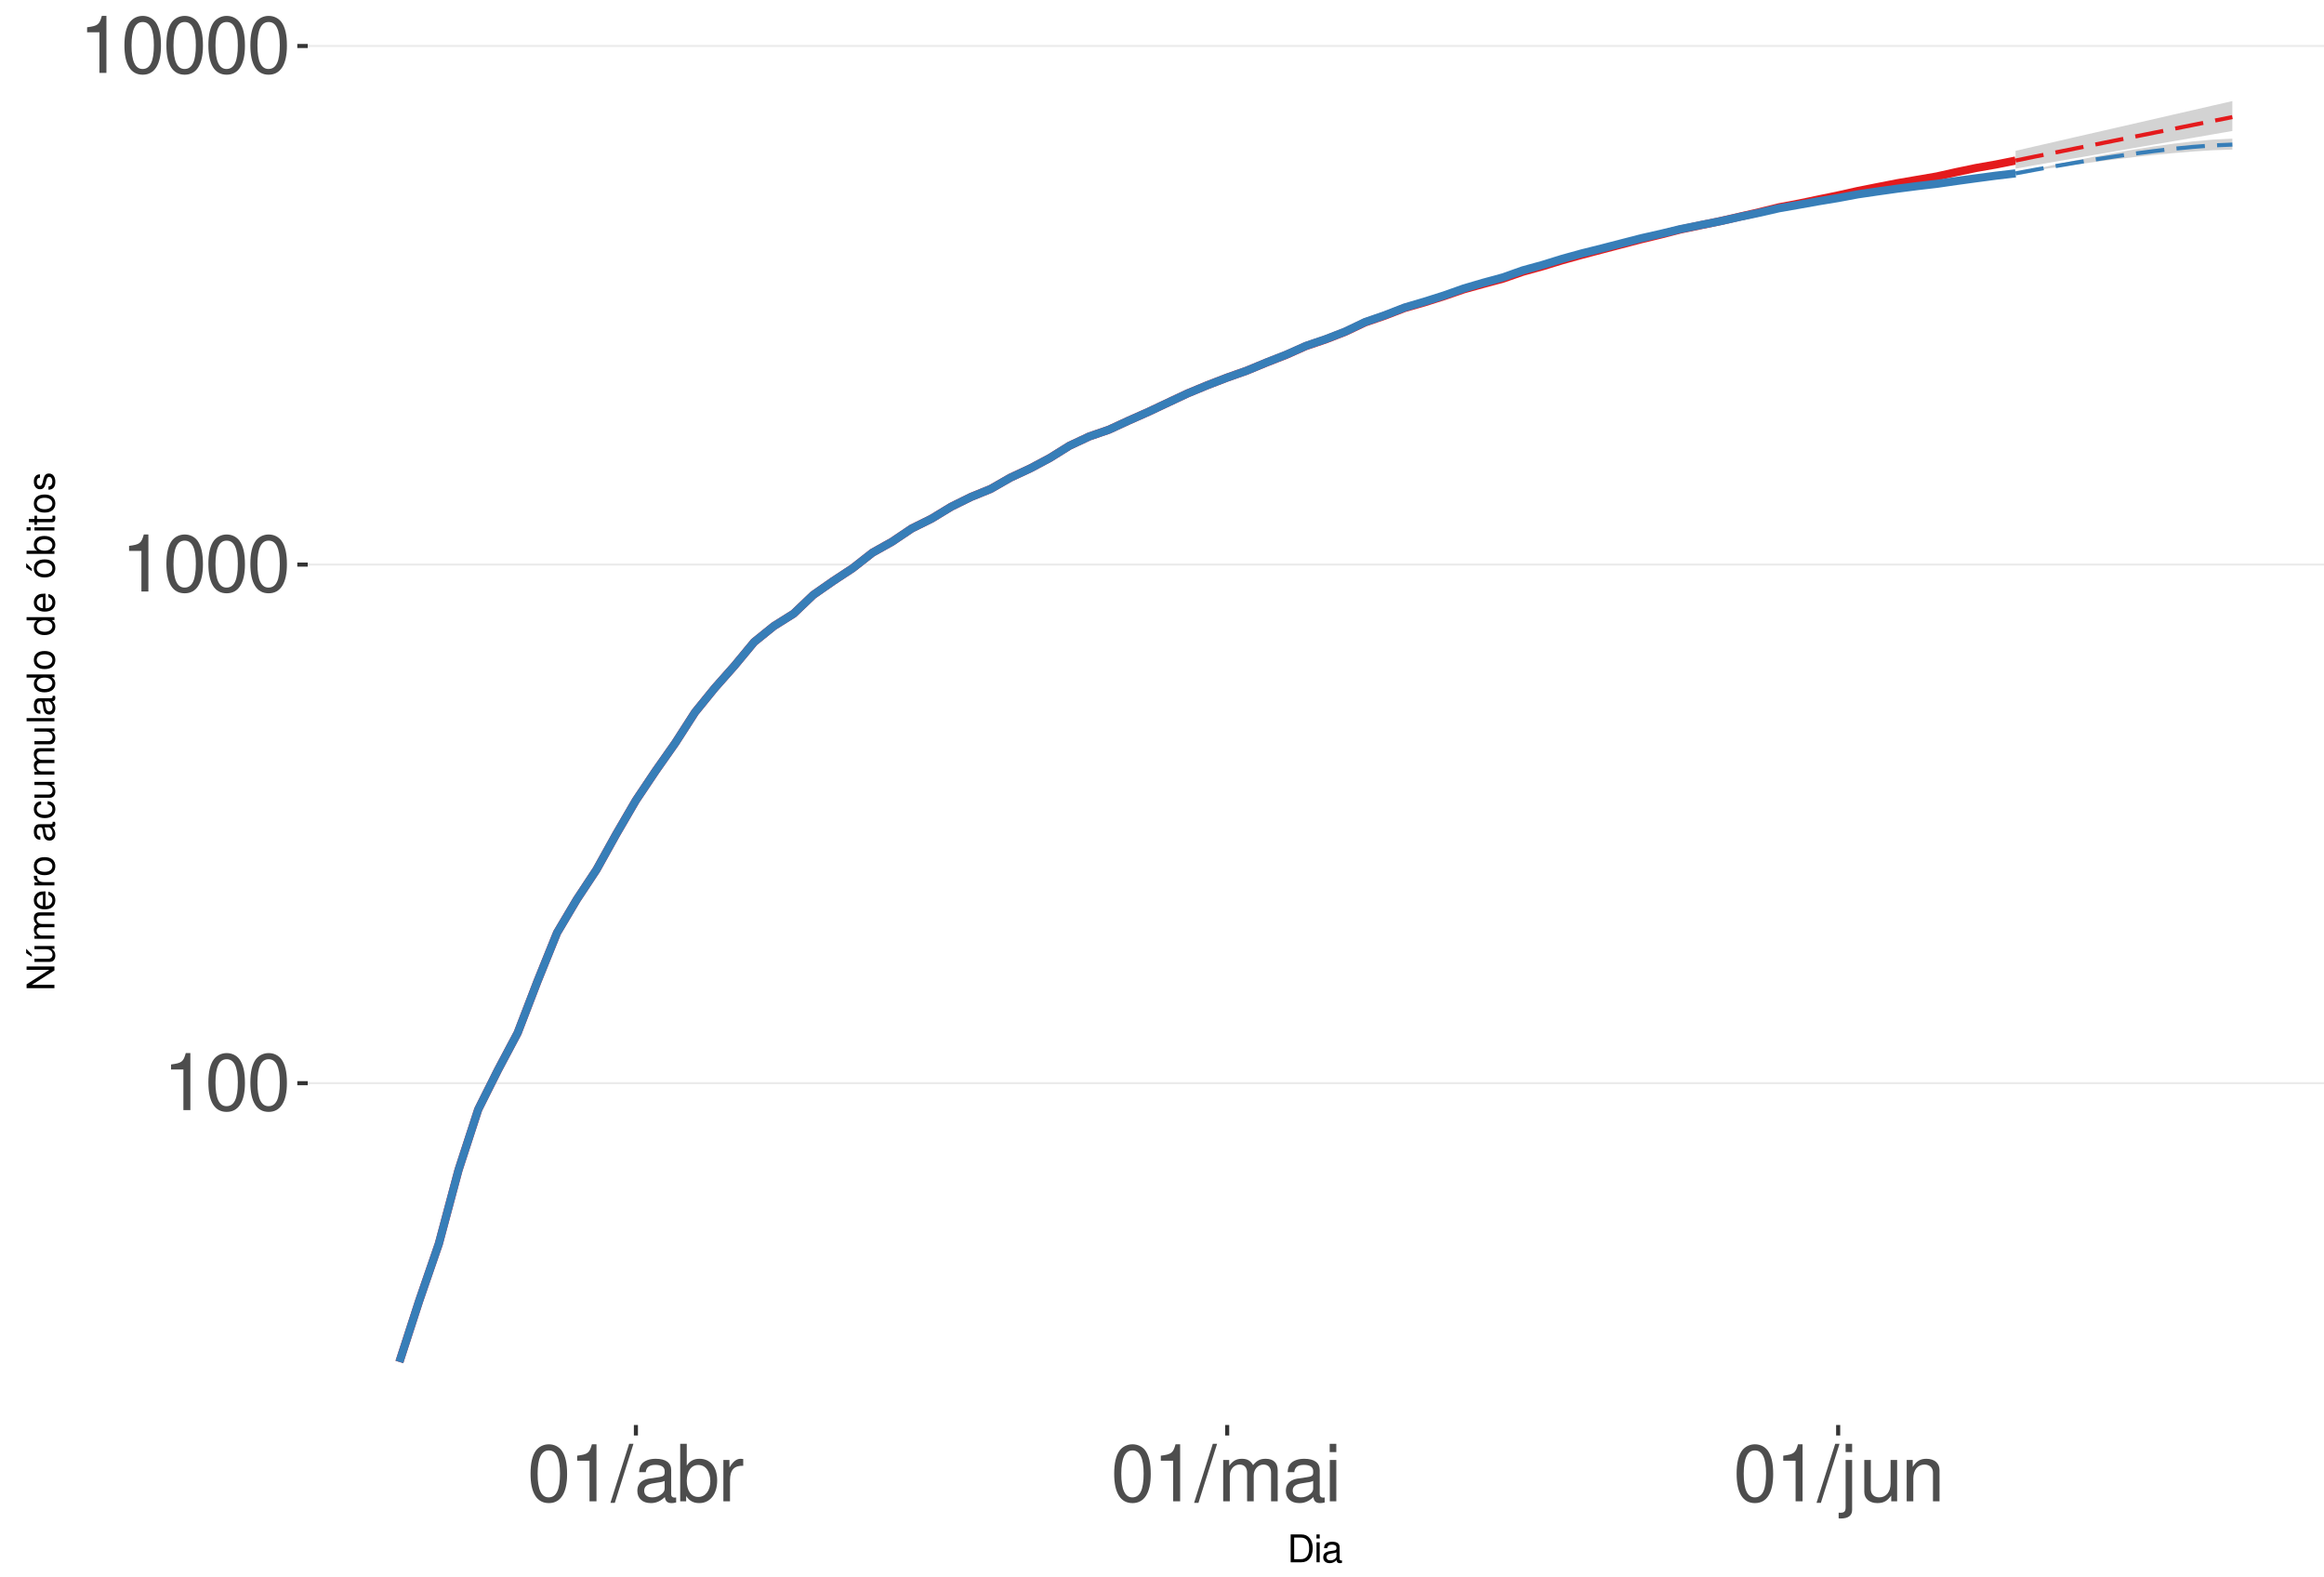
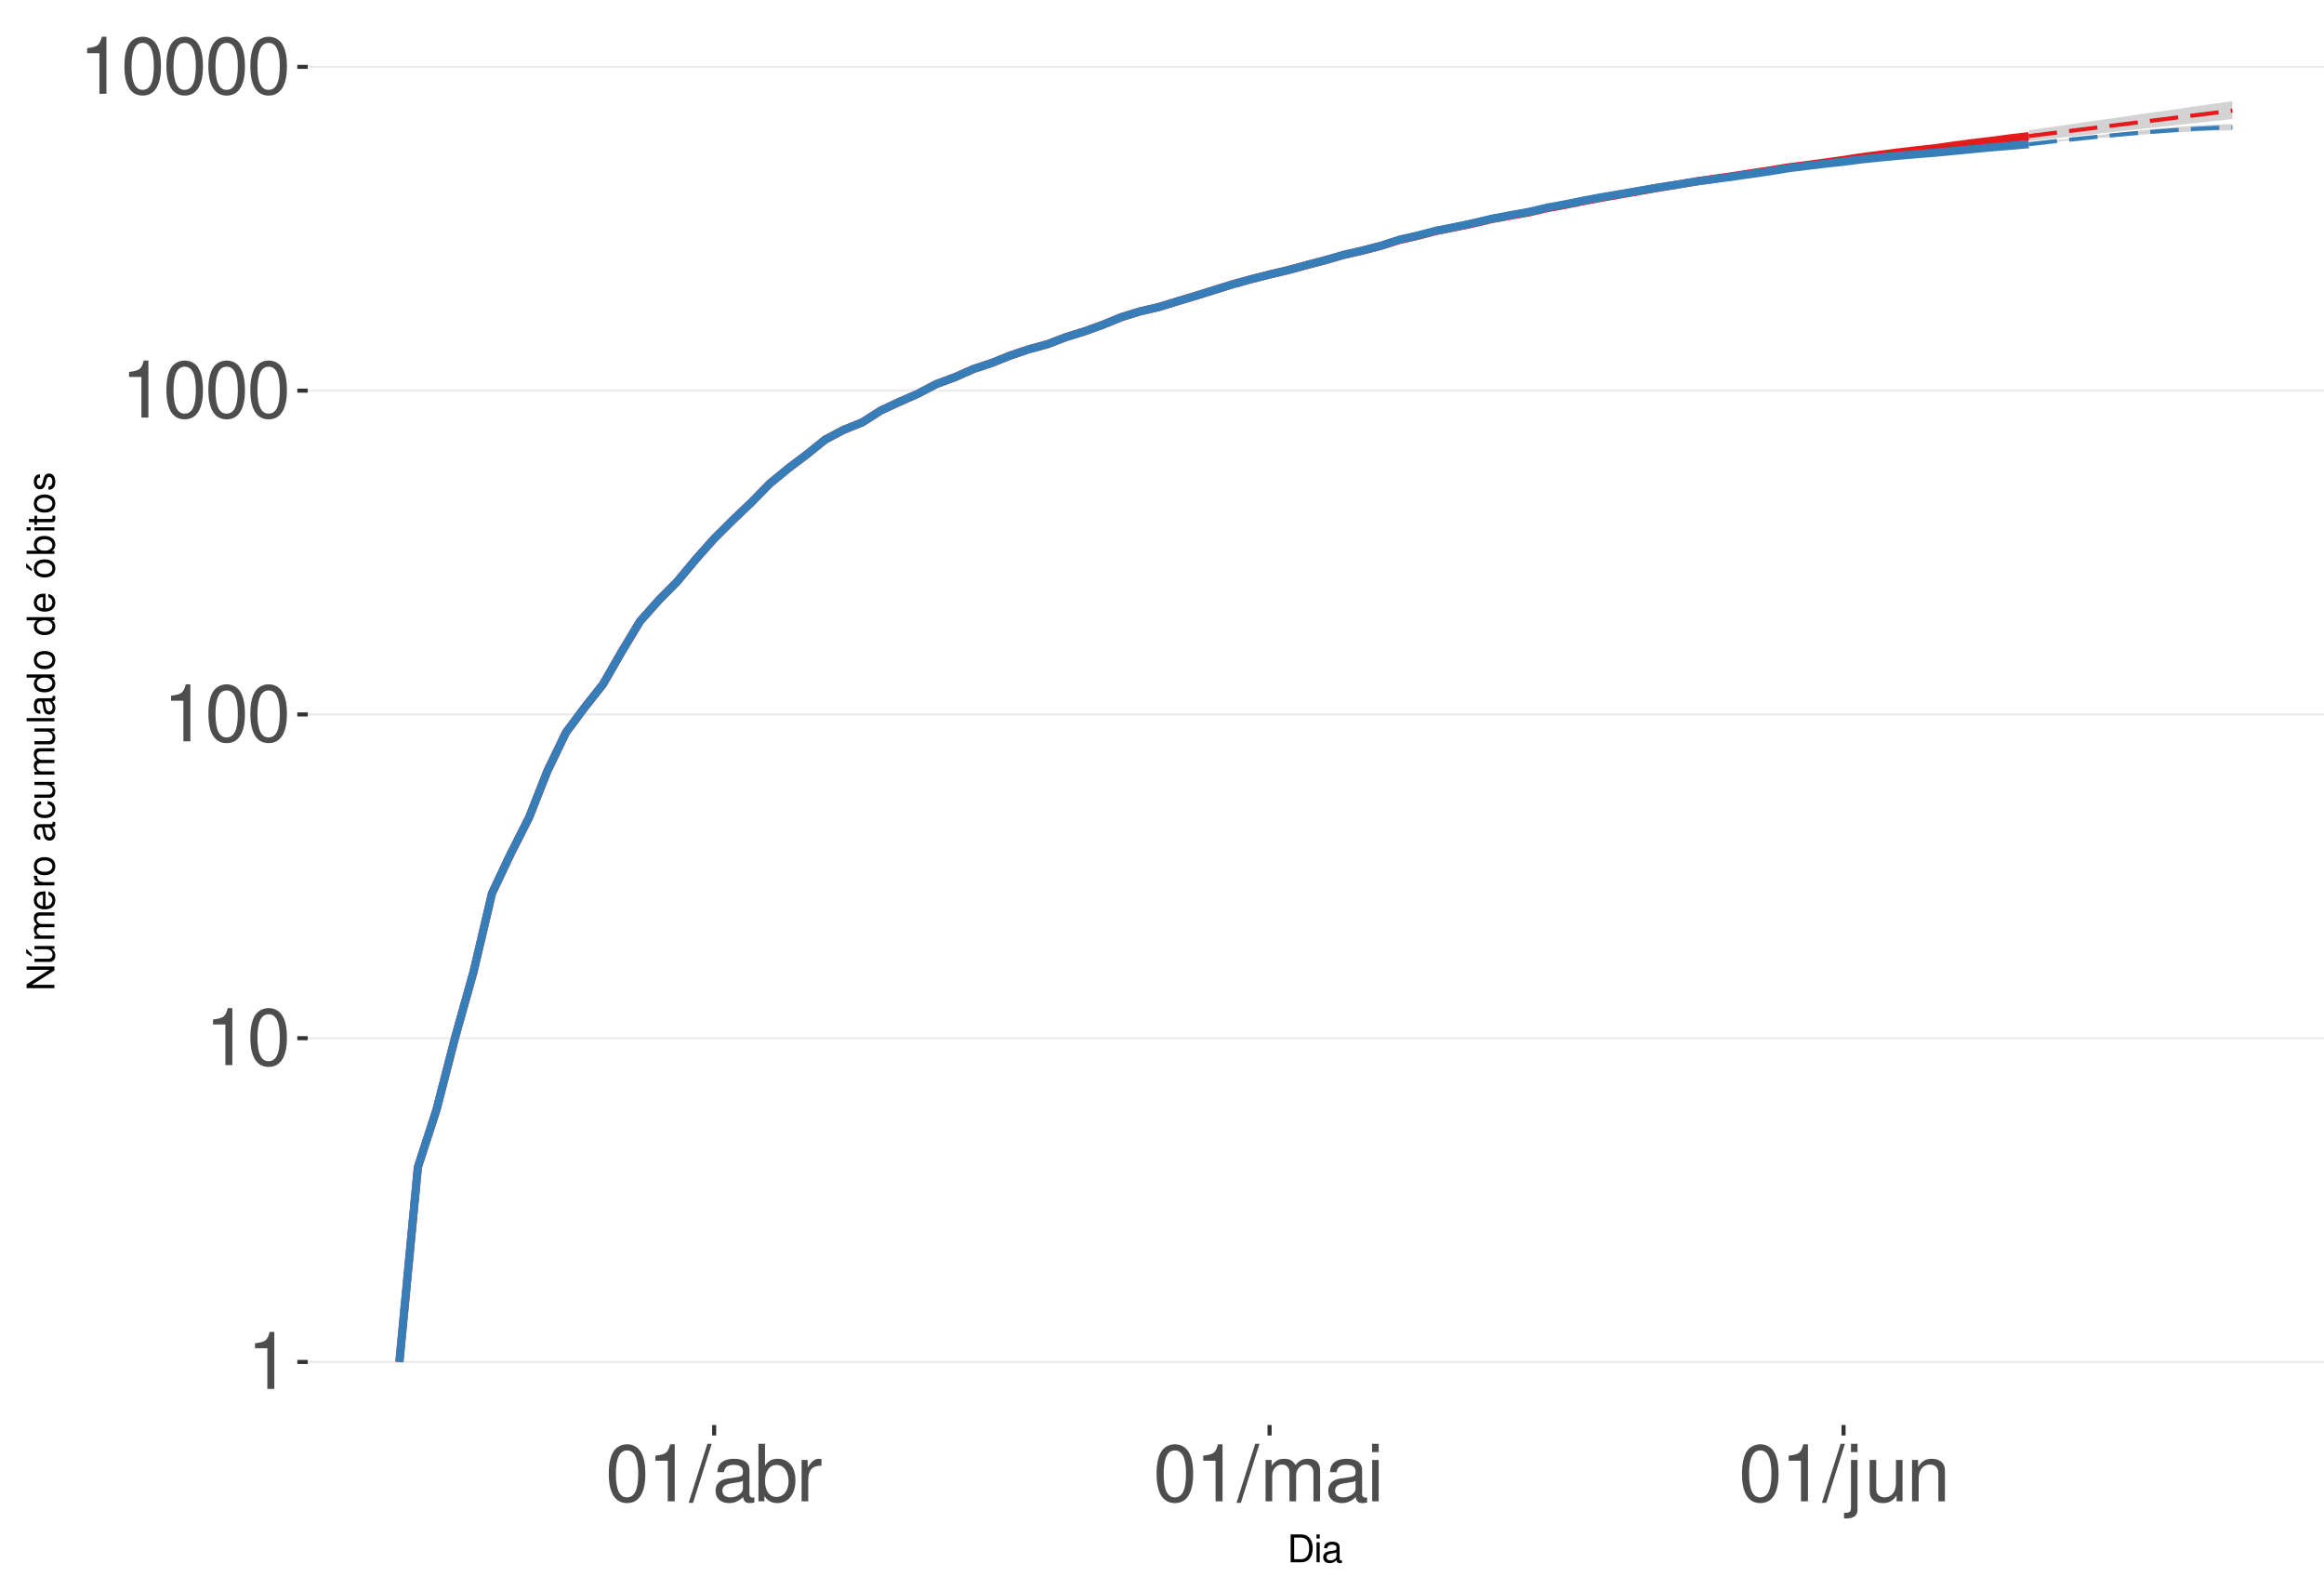
<svg xmlns="http://www.w3.org/2000/svg" xmlns:xlink="http://www.w3.org/1999/xlink" width="609pt" height="413pt" viewBox="0 0 609 413" version="1.1">
  <defs>
    <g>
      <symbol overflow="visible" id="glyph0-0">
        <path style="stroke:none;" d="" />
      </symbol>
      <symbol overflow="visible" id="glyph0-1">
        <path style="stroke:none;" d="M 5.344 -10.641 L 5.344 0 L 7.172 0 L 7.172 -14.938 L 5.969 -14.938 C 5.328 -12.641 4.922 -12.328 2.109 -11.953 L 2.109 -10.641 Z M 5.344 -10.641 " />
      </symbol>
      <symbol overflow="visible" id="glyph0-2">
        <path style="stroke:none;" d="M 5.688 -14.938 C 4.312 -14.938 3.078 -14.312 2.312 -13.297 C 1.359 -11.984 0.891 -10 0.891 -7.234 C 0.891 -2.188 2.547 0.469 5.688 0.469 C 8.781 0.469 10.469 -2.188 10.469 -7.109 C 10.469 -10 10.016 -11.938 9.047 -13.297 C 8.281 -14.328 7.062 -14.938 5.688 -14.938 Z M 5.688 -13.328 C 7.641 -13.328 8.609 -11.312 8.609 -7.266 C 8.609 -3.016 7.656 -1.031 5.641 -1.031 C 3.719 -1.031 2.75 -3.094 2.75 -7.203 C 2.75 -11.312 3.719 -13.328 5.688 -13.328 Z M 5.688 -13.328 " />
      </symbol>
      <symbol overflow="visible" id="glyph0-3">
        <path style="stroke:none;" d="M 4.734 -15.062 L -0.172 0.406 L 0.969 0.406 L 5.859 -15.062 Z M 4.734 -15.062 " />
      </symbol>
      <symbol overflow="visible" id="glyph0-4">
        <path style="stroke:none;" d="M 11.047 -1.016 C 10.859 -0.969 10.781 -0.969 10.672 -0.969 C 10.078 -0.969 9.75 -1.281 9.75 -1.812 L 9.75 -8.188 C 9.75 -10.094 8.344 -11.141 5.688 -11.141 C 4.094 -11.141 2.828 -10.672 2.094 -9.875 C 1.594 -9.312 1.391 -8.703 1.344 -7.625 L 3.078 -7.625 C 3.219 -8.938 4 -9.547 5.625 -9.547 C 7.188 -9.547 8.031 -8.969 8.031 -7.938 L 8.031 -7.484 C 8.016 -6.734 7.641 -6.469 6.234 -6.281 C 3.797 -5.969 3.422 -5.891 2.766 -5.625 C 1.516 -5.078 0.875 -4.125 0.875 -2.734 C 0.875 -0.766 2.234 0.469 4.422 0.469 C 5.781 0.469 6.875 0 8.094 -1.109 C 8.219 0 8.766 0.469 9.875 0.469 C 10.25 0.469 10.469 0.438 11.047 0.297 Z M 8.031 -3.406 C 8.031 -2.828 7.875 -2.484 7.359 -2 C 6.656 -1.359 5.797 -1.031 4.797 -1.031 C 3.453 -1.031 2.672 -1.672 2.672 -2.766 C 2.672 -3.906 3.406 -4.484 5.266 -4.75 C 7.109 -5 7.453 -5.078 8.031 -5.344 Z M 8.031 -3.406 " />
      </symbol>
      <symbol overflow="visible" id="glyph0-5">
        <path style="stroke:none;" d="M 1.109 -15.062 L 1.109 0 L 2.672 0 L 2.672 -1.391 C 3.484 -0.125 4.578 0.469 6.094 0.469 C 8.938 0.469 10.797 -1.859 10.797 -5.453 C 10.797 -8.969 9.047 -11.141 6.172 -11.141 C 4.688 -11.141 3.641 -10.578 2.828 -9.359 L 2.828 -15.062 Z M 5.844 -9.516 C 7.766 -9.516 9 -7.844 9 -5.266 C 9 -2.812 7.719 -1.141 5.844 -1.141 C 4 -1.141 2.828 -2.781 2.828 -5.328 C 2.828 -7.875 4 -9.516 5.844 -9.516 Z M 5.844 -9.516 " />
      </symbol>
      <symbol overflow="visible" id="glyph0-6">
        <path style="stroke:none;" d="M 1.422 -10.828 L 1.422 0 L 3.156 0 L 3.156 -5.625 C 3.188 -8.219 4.25 -9.375 6.625 -9.312 L 6.625 -11.078 C 6.344 -11.109 6.172 -11.141 5.969 -11.141 C 4.859 -11.141 4 -10.469 3.016 -8.859 L 3.016 -10.828 Z M 1.422 -10.828 " />
      </symbol>
      <symbol overflow="visible" id="glyph0-7">
        <path style="stroke:none;" d="M 1.453 -10.828 L 1.453 0 L 3.188 0 L 3.188 -6.797 C 3.188 -8.359 4.312 -9.625 5.719 -9.625 C 7 -9.625 7.719 -8.844 7.719 -7.453 L 7.719 0 L 9.453 0 L 9.453 -6.797 C 9.453 -8.359 10.594 -9.625 12 -9.625 C 13.266 -9.625 14 -8.812 14 -7.453 L 14 0 L 15.734 0 L 15.734 -8.125 C 15.734 -10.062 14.625 -11.141 12.594 -11.141 C 11.156 -11.141 10.281 -10.703 9.281 -9.484 C 8.641 -10.641 7.766 -11.141 6.359 -11.141 C 4.922 -11.141 3.953 -10.594 3.031 -9.297 L 3.031 -10.828 Z M 1.453 -10.828 " />
      </symbol>
      <symbol overflow="visible" id="glyph0-8">
        <path style="stroke:none;" d="M 3.094 -10.828 L 1.391 -10.828 L 1.391 0 L 3.094 0 Z M 3.094 -15.062 L 1.359 -15.062 L 1.359 -12.891 L 3.094 -12.891 Z M 3.094 -15.062 " />
      </symbol>
      <symbol overflow="visible" id="glyph0-9">
        <path style="stroke:none;" d="M 1.453 -10.828 L 1.453 1.562 C 1.453 2.641 1.109 3 0.047 3 C -0.078 3 -0.141 3 -0.375 2.969 L -0.375 4.438 C -0.172 4.484 -0.062 4.5 0.203 4.5 C 2.141 4.5 3.156 3.734 3.156 2.25 L 3.156 -10.828 Z M 3.156 -15.062 L 1.453 -15.062 L 1.453 -12.891 L 3.156 -12.891 Z M 3.156 -15.062 " />
      </symbol>
      <symbol overflow="visible" id="glyph0-10">
        <path style="stroke:none;" d="M 9.953 0 L 9.953 -10.828 L 8.234 -10.828 L 8.234 -4.688 C 8.234 -2.484 7.078 -1.031 5.281 -1.031 C 3.922 -1.031 3.062 -1.859 3.062 -3.156 L 3.062 -10.828 L 1.344 -10.828 L 1.344 -2.484 C 1.344 -0.688 2.688 0.469 4.797 0.469 C 6.375 0.469 7.391 -0.078 8.406 -1.516 L 8.406 0 Z M 9.953 0 " />
      </symbol>
      <symbol overflow="visible" id="glyph0-11">
        <path style="stroke:none;" d="M 1.453 -10.828 L 1.453 0 L 3.188 0 L 3.188 -5.969 C 3.188 -8.188 4.344 -9.625 6.109 -9.625 C 7.484 -9.625 8.344 -8.797 8.344 -7.5 L 8.344 0 L 10.062 0 L 10.062 -8.188 C 10.062 -9.984 8.719 -11.141 6.625 -11.141 C 5.016 -11.141 3.984 -10.516 3.031 -9 L 3.031 -10.828 Z M 1.453 -10.828 " />
      </symbol>
      <symbol overflow="visible" id="glyph1-0">
        <path style="stroke:none;" d="" />
      </symbol>
      <symbol overflow="visible" id="glyph1-1">
        <path style="stroke:none;" d="M 0.891 0 L 3.703 0 C 5.547 0 6.672 -1.375 6.672 -3.656 C 6.672 -5.906 5.547 -7.297 3.703 -7.297 L 0.891 -7.297 Z M 1.812 -0.812 L 1.812 -6.469 L 3.547 -6.469 C 4.984 -6.469 5.734 -5.5 5.734 -3.641 C 5.734 -1.797 4.984 -0.812 3.547 -0.812 Z M 1.812 -0.812 " />
      </symbol>
      <symbol overflow="visible" id="glyph1-2">
        <path style="stroke:none;" d="M 1.5 -5.234 L 0.672 -5.234 L 0.672 0 L 1.5 0 Z M 1.5 -7.297 L 0.656 -7.297 L 0.656 -6.234 L 1.5 -6.234 Z M 1.5 -7.297 " />
      </symbol>
      <symbol overflow="visible" id="glyph1-3">
        <path style="stroke:none;" d="M 5.344 -0.484 C 5.266 -0.469 5.219 -0.469 5.172 -0.469 C 4.875 -0.469 4.719 -0.625 4.719 -0.875 L 4.719 -3.953 C 4.719 -4.891 4.047 -5.391 2.75 -5.391 C 1.984 -5.391 1.375 -5.172 1.016 -4.781 C 0.766 -4.516 0.672 -4.203 0.656 -3.688 L 1.484 -3.688 C 1.562 -4.328 1.938 -4.625 2.719 -4.625 C 3.484 -4.625 3.891 -4.344 3.891 -3.844 L 3.891 -3.625 C 3.875 -3.266 3.703 -3.125 3.016 -3.047 C 1.844 -2.891 1.656 -2.844 1.344 -2.719 C 0.734 -2.453 0.422 -2 0.422 -1.312 C 0.422 -0.375 1.078 0.234 2.141 0.234 C 2.797 0.234 3.328 0 3.922 -0.547 C 3.984 0 4.234 0.234 4.781 0.234 C 4.953 0.234 5.062 0.203 5.344 0.141 Z M 3.891 -1.656 C 3.891 -1.375 3.812 -1.203 3.562 -0.969 C 3.219 -0.656 2.812 -0.5 2.312 -0.5 C 1.672 -0.5 1.297 -0.812 1.297 -1.344 C 1.297 -1.891 1.656 -2.172 2.547 -2.297 C 3.438 -2.422 3.609 -2.453 3.891 -2.594 Z M 3.891 -1.656 " />
      </symbol>
      <symbol overflow="visible" id="glyph2-0">
        <path style="stroke:none;" d="" />
      </symbol>
      <symbol overflow="visible" id="glyph2-1">
        <path style="stroke:none;" d="M -7.297 -6.453 L -7.297 -5.578 L -1.328 -5.578 L -7.297 -1.766 L -7.297 -0.766 L 0 -0.766 L 0 -1.641 L -5.906 -1.641 L 0 -5.406 L 0 -6.453 Z M -7.297 -6.453 " />
      </symbol>
      <symbol overflow="visible" id="glyph2-2">
        <path style="stroke:none;" d="M 0 -4.812 L -5.234 -4.812 L -5.234 -3.984 L -2.266 -3.984 C -1.203 -3.984 -0.5 -3.438 -0.5 -2.562 C -0.5 -1.906 -0.906 -1.484 -1.531 -1.484 L -5.234 -1.484 L -5.234 -0.656 L -1.203 -0.656 C -0.328 -0.656 0.234 -1.297 0.234 -2.312 C 0.234 -3.094 -0.047 -3.578 -0.734 -4.062 L 0 -4.062 Z M -7.406 -2.953 L -5.922 -2 L -5.922 -2.594 L -7.406 -4.094 Z M -7.406 -2.953 " />
      </symbol>
      <symbol overflow="visible" id="glyph2-3">
        <path style="stroke:none;" d="M -5.234 -0.703 L 0 -0.703 L 0 -1.547 L -3.297 -1.547 C -4.047 -1.547 -4.656 -2.094 -4.656 -2.766 C -4.656 -3.391 -4.281 -3.734 -3.609 -3.734 L 0 -3.734 L 0 -4.578 L -3.297 -4.578 C -4.047 -4.578 -4.656 -5.125 -4.656 -5.812 C -4.656 -6.422 -4.266 -6.781 -3.609 -6.781 L 0 -6.781 L 0 -7.625 L -3.938 -7.625 C -4.875 -7.625 -5.391 -7.078 -5.391 -6.094 C -5.391 -5.406 -5.188 -4.984 -4.594 -4.484 C -5.156 -4.188 -5.391 -3.766 -5.391 -3.078 C -5.391 -2.375 -5.125 -1.906 -4.5 -1.469 L -5.234 -1.469 Z M -5.234 -0.703 " />
      </symbol>
      <symbol overflow="visible" id="glyph2-4">
        <path style="stroke:none;" d="M -2.344 -5.125 C -3.141 -5.125 -3.625 -5.062 -4.016 -4.922 C -4.875 -4.578 -5.391 -3.781 -5.391 -2.797 C -5.391 -1.344 -4.281 -0.406 -2.547 -0.406 C -0.812 -0.406 0.234 -1.297 0.234 -2.781 C 0.234 -3.984 -0.453 -4.812 -1.594 -5.016 L -1.594 -4.188 C -0.906 -3.953 -0.547 -3.484 -0.547 -2.812 C -0.547 -2.281 -0.781 -1.828 -1.219 -1.547 C -1.516 -1.344 -1.812 -1.281 -2.344 -1.266 Z M -3.016 -1.297 C -3.984 -1.359 -4.625 -1.953 -4.625 -2.797 C -4.625 -3.641 -3.953 -4.234 -3.016 -4.234 Z M -3.016 -1.297 " />
      </symbol>
      <symbol overflow="visible" id="glyph2-5">
        <path style="stroke:none;" d="M -5.234 -0.688 L 0 -0.688 L 0 -1.531 L -2.719 -1.531 C -3.984 -1.547 -4.547 -2.062 -4.516 -3.203 L -5.359 -3.203 C -5.375 -3.062 -5.391 -2.984 -5.391 -2.891 C -5.391 -2.344 -5.062 -1.938 -4.297 -1.453 L -5.234 -1.453 Z M -5.234 -0.688 " />
      </symbol>
      <symbol overflow="visible" id="glyph2-6">
        <path style="stroke:none;" d="M -5.391 -2.719 C -5.391 -1.234 -4.344 -0.359 -2.578 -0.359 C -0.812 -0.359 0.234 -1.234 0.234 -2.734 C 0.234 -4.203 -0.812 -5.094 -2.547 -5.094 C -4.359 -5.094 -5.391 -4.234 -5.391 -2.719 Z M -4.625 -2.734 C -4.625 -3.672 -3.844 -4.234 -2.547 -4.234 C -1.312 -4.234 -0.547 -3.656 -0.547 -2.734 C -0.547 -1.797 -1.312 -1.234 -2.578 -1.234 C -3.844 -1.234 -4.625 -1.797 -4.625 -2.734 Z M -4.625 -2.734 " />
      </symbol>
      <symbol overflow="visible" id="glyph2-7">
        <path style="stroke:none;" d="" />
      </symbol>
      <symbol overflow="visible" id="glyph2-8">
        <path style="stroke:none;" d="M -0.484 -5.344 C -0.469 -5.266 -0.469 -5.219 -0.469 -5.172 C -0.469 -4.875 -0.625 -4.719 -0.875 -4.719 L -3.953 -4.719 C -4.891 -4.719 -5.391 -4.047 -5.391 -2.75 C -5.391 -1.984 -5.172 -1.375 -4.781 -1.016 C -4.516 -0.766 -4.203 -0.672 -3.688 -0.656 L -3.688 -1.484 C -4.328 -1.562 -4.625 -1.938 -4.625 -2.719 C -4.625 -3.484 -4.344 -3.891 -3.844 -3.891 L -3.625 -3.891 C -3.266 -3.875 -3.125 -3.703 -3.047 -3.016 C -2.891 -1.844 -2.844 -1.656 -2.719 -1.344 C -2.453 -0.734 -2 -0.422 -1.312 -0.422 C -0.375 -0.422 0.234 -1.078 0.234 -2.141 C 0.234 -2.797 0 -3.328 -0.547 -3.922 C 0 -3.984 0.234 -4.234 0.234 -4.781 C 0.234 -4.953 0.203 -5.062 0.141 -5.344 Z M -1.656 -3.891 C -1.375 -3.891 -1.203 -3.812 -0.969 -3.562 C -0.656 -3.219 -0.5 -2.812 -0.5 -2.312 C -0.5 -1.672 -0.812 -1.297 -1.344 -1.297 C -1.891 -1.297 -2.172 -1.656 -2.297 -2.547 C -2.422 -3.438 -2.453 -3.609 -2.594 -3.891 Z M -1.656 -3.891 " />
      </symbol>
      <symbol overflow="visible" id="glyph2-9">
        <path style="stroke:none;" d="M -3.484 -4.703 C -3.984 -4.672 -4.312 -4.562 -4.609 -4.359 C -5.094 -4 -5.391 -3.375 -5.391 -2.641 C -5.391 -1.219 -4.266 -0.312 -2.531 -0.312 C -0.844 -0.312 0.234 -1.203 0.234 -2.625 C 0.234 -3.875 -0.516 -4.672 -1.797 -4.766 L -1.797 -3.938 C -0.953 -3.797 -0.547 -3.359 -0.547 -2.656 C -0.547 -1.734 -1.297 -1.188 -2.531 -1.188 C -3.844 -1.188 -4.625 -1.719 -4.625 -2.625 C -4.625 -3.328 -4.203 -3.766 -3.484 -3.875 Z M -3.484 -4.703 " />
      </symbol>
      <symbol overflow="visible" id="glyph2-10">
        <path style="stroke:none;" d="M 0 -4.812 L -5.234 -4.812 L -5.234 -3.984 L -2.266 -3.984 C -1.203 -3.984 -0.5 -3.438 -0.5 -2.562 C -0.5 -1.906 -0.906 -1.484 -1.531 -1.484 L -5.234 -1.484 L -5.234 -0.656 L -1.203 -0.656 C -0.328 -0.656 0.234 -1.297 0.234 -2.312 C 0.234 -3.094 -0.047 -3.578 -0.734 -4.062 L 0 -4.062 Z M 0 -4.812 " />
      </symbol>
      <symbol overflow="visible" id="glyph2-11">
        <path style="stroke:none;" d="M -7.297 -1.516 L -7.297 -0.688 L 0 -0.688 L 0 -1.516 Z M -7.297 -1.516 " />
      </symbol>
      <symbol overflow="visible" id="glyph2-12">
        <path style="stroke:none;" d="M -7.297 -4.953 L -7.297 -4.125 L -4.578 -4.125 C -5.109 -3.766 -5.391 -3.203 -5.391 -2.516 C -5.391 -1.156 -4.297 -0.266 -2.625 -0.266 C -0.859 -0.266 0.234 -1.125 0.234 -2.547 C 0.234 -3.266 -0.047 -3.766 -0.688 -4.203 L 0 -4.203 L 0 -4.953 Z M -4.609 -2.656 C -4.609 -3.547 -3.812 -4.125 -2.562 -4.125 C -1.344 -4.125 -0.547 -3.547 -0.547 -2.656 C -0.547 -1.734 -1.359 -1.125 -2.578 -1.125 C -3.797 -1.125 -4.609 -1.734 -4.609 -2.656 Z M -4.609 -2.656 " />
      </symbol>
      <symbol overflow="visible" id="glyph2-13">
        <path style="stroke:none;" d="M -5.391 -2.719 C -5.391 -1.234 -4.344 -0.359 -2.578 -0.359 C -0.812 -0.359 0.234 -1.234 0.234 -2.734 C 0.234 -4.203 -0.812 -5.094 -2.547 -5.094 C -4.359 -5.094 -5.391 -4.234 -5.391 -2.719 Z M -4.625 -2.734 C -4.625 -3.672 -3.844 -4.234 -2.547 -4.234 C -1.312 -4.234 -0.547 -3.656 -0.547 -2.734 C -0.547 -1.797 -1.312 -1.234 -2.578 -1.234 C -3.844 -1.234 -4.625 -1.797 -4.625 -2.734 Z M -7.406 -2.984 L -5.922 -2.016 L -5.922 -2.625 L -7.406 -4.109 Z M -7.406 -2.984 " />
      </symbol>
      <symbol overflow="visible" id="glyph2-14">
        <path style="stroke:none;" d="M -7.297 -0.547 L 0 -0.547 L 0 -1.297 L -0.672 -1.297 C -0.062 -1.688 0.234 -2.219 0.234 -2.953 C 0.234 -4.328 -0.906 -5.234 -2.641 -5.234 C -4.344 -5.234 -5.391 -4.375 -5.391 -2.984 C -5.391 -2.266 -5.125 -1.766 -4.531 -1.375 L -7.297 -1.375 Z M -4.609 -2.828 C -4.609 -3.766 -3.797 -4.359 -2.547 -4.359 C -1.359 -4.359 -0.547 -3.734 -0.547 -2.828 C -0.547 -1.938 -1.344 -1.375 -2.578 -1.375 C -3.812 -1.375 -4.609 -1.938 -4.609 -2.828 Z M -4.609 -2.828 " />
      </symbol>
      <symbol overflow="visible" id="glyph2-15">
        <path style="stroke:none;" d="M -5.234 -1.5 L -5.234 -0.672 L 0 -0.672 L 0 -1.5 Z M -7.297 -1.5 L -7.297 -0.656 L -6.234 -0.656 L -6.234 -1.5 Z M -7.297 -1.5 " />
      </symbol>
      <symbol overflow="visible" id="glyph2-16">
        <path style="stroke:none;" d="M -5.234 -2.547 L -5.234 -1.688 L -6.688 -1.688 L -6.688 -0.844 L -5.234 -0.844 L -5.234 -0.141 L -4.562 -0.141 L -4.562 -0.844 L -0.594 -0.844 C -0.062 -0.844 0.234 -1.203 0.234 -1.859 C 0.234 -2.078 0.203 -2.266 0.156 -2.547 L -0.547 -2.547 C -0.516 -2.422 -0.5 -2.312 -0.5 -2.141 C -0.5 -1.781 -0.594 -1.688 -0.969 -1.688 L -4.562 -1.688 L -4.562 -2.547 Z M -5.234 -2.547 " />
      </symbol>
      <symbol overflow="visible" id="glyph2-17">
        <path style="stroke:none;" d="M -3.781 -4.375 C -4.812 -4.375 -5.391 -3.688 -5.391 -2.484 C -5.391 -1.266 -4.766 -0.469 -3.797 -0.469 C -2.969 -0.469 -2.578 -0.891 -2.281 -2.125 L -2.094 -2.906 C -1.953 -3.484 -1.734 -3.719 -1.375 -3.719 C -0.875 -3.719 -0.547 -3.234 -0.547 -2.5 C -0.547 -2.047 -0.672 -1.672 -0.891 -1.453 C -1.047 -1.328 -1.188 -1.266 -1.562 -1.219 L -1.562 -0.344 C -0.344 -0.375 0.234 -1.062 0.234 -2.438 C 0.234 -3.75 -0.422 -4.594 -1.438 -4.594 C -2.203 -4.594 -2.641 -4.156 -2.891 -3.109 L -3.078 -2.312 C -3.234 -1.625 -3.453 -1.344 -3.828 -1.344 C -4.312 -1.344 -4.625 -1.766 -4.625 -2.453 C -4.625 -3.125 -4.328 -3.484 -3.781 -3.5 Z M -3.781 -4.375 " />
      </symbol>
    </g>
    <clipPath id="clip1">
      <path d="M 80.645 9.961 L 609 9.961 L 609 373.328 L 80.645 373.328 Z M 80.645 9.961 " />
    </clipPath>
    <clipPath id="clip2">
-       <path d="M 80.645 283 L 609 283 L 609 285 L 80.645 285 Z M 80.645 283 " />
+       <path d="M 80.645 356 L 609 356 L 609 358 L 80.645 358 Z M 80.645 356 " />
    </clipPath>
    <clipPath id="clip3">
-       <path d="M 80.645 147 L 609 147 L 609 149 L 80.645 149 Z M 80.645 147 " />
+       <path d="M 80.645 271 L 609 271 L 609 273 L 80.645 273 Z M 80.645 271 " />
    </clipPath>
    <clipPath id="clip4">
-       <path d="M 80.645 11 L 609 11 L 609 13 L 80.645 13 Z M 80.645 11 " />
+       <path d="M 80.645 186 L 609 186 L 609 188 L 80.645 188 Z M 80.645 186 " />
+     </clipPath>
+     <clipPath id="clip5">
+       <path d="M 80.645 102 L 609 102 L 609 103 L 80.645 103 Z M 80.645 102 " />
+     </clipPath>
+     <clipPath id="clip6">
+       <path d="M 80.645 17 L 609 17 L 609 18 L 80.645 18 Z M 80.645 17 " />
    </clipPath>
  </defs>
  <g id="surface255">
    <rect x="0" y="0" width="609" height="413" style="fill:rgb(100%,100%,100%);fill-opacity:1;stroke:none;" />
    <rect x="0" y="0" width="609" height="413" style="fill:rgb(100%,100%,100%);fill-opacity:1;stroke:none;" />
    <path style="fill:none;stroke-width:1.067;stroke-linecap:round;stroke-linejoin:round;stroke:rgb(100%,100%,100%);stroke-opacity:1;stroke-miterlimit:10;" d="M 0 413 L 609 413 L 609 0 L 0 0 Z M 0 413 " />
    <g clip-path="url(#clip1)" clip-rule="nonzero">
      <path style=" stroke:none;fill-rule:nonzero;fill:rgb(100%,100%,100%);fill-opacity:1;" d="M 80.645 373.328 L 609 373.328 L 609 9.961 L 80.645 9.961 Z M 80.645 373.328 " />
    </g>
    <g clip-path="url(#clip2)" clip-rule="nonzero">
-       <path style="fill:none;stroke-width:0.533;stroke-linecap:butt;stroke-linejoin:round;stroke:rgb(92.157%,92.157%,92.157%);stroke-opacity:1;stroke-miterlimit:10;" d="M 80.645 283.773 L 609 283.773 " />
+       <path style="fill:none;stroke-width:0.533;stroke-linecap:butt;stroke-linejoin:round;stroke:rgb(92.157%,92.157%,92.157%);stroke-opacity:1;stroke-miterlimit:10;" d="M 80.645 356.812 L 609 356.812 " />
    </g>
    <g clip-path="url(#clip3)" clip-rule="nonzero">
-       <path style="fill:none;stroke-width:0.533;stroke-linecap:butt;stroke-linejoin:round;stroke:rgb(92.157%,92.157%,92.157%);stroke-opacity:1;stroke-miterlimit:10;" d="M 80.645 147.91 L 609 147.91 " />
+       <path style="fill:none;stroke-width:0.533;stroke-linecap:butt;stroke-linejoin:round;stroke:rgb(92.157%,92.157%,92.157%);stroke-opacity:1;stroke-miterlimit:10;" d="M 80.645 271.988 L 609 271.988 " />
    </g>
    <g clip-path="url(#clip4)" clip-rule="nonzero">
-       <path style="fill:none;stroke-width:0.533;stroke-linecap:butt;stroke-linejoin:round;stroke:rgb(92.157%,92.157%,92.157%);stroke-opacity:1;stroke-miterlimit:10;" d="M 80.645 12.047 L 609 12.047 " />
-     </g>
-     <path style="fill:none;stroke-width:2.134;stroke-linecap:butt;stroke-linejoin:round;stroke:rgb(89.412%,10.196%,10.98%);stroke-opacity:1;stroke-miterlimit:10;" d="M 104.66 356.812 L 109.824 340.863 L 114.992 325.863 L 120.156 306.527 L 125.32 290.648 L 130.484 280.332 L 135.648 270.605 L 140.816 257.156 L 145.98 244.367 L 151.145 235.66 L 156.309 227.848 L 161.473 218.555 L 166.637 209.684 L 171.805 201.973 L 176.969 194.633 L 182.133 186.605 L 187.297 180.254 L 192.461 174.426 L 197.625 168.199 L 202.793 164.023 L 207.957 160.781 L 213.121 155.855 L 218.285 152.254 L 223.449 148.859 L 228.617 144.805 L 233.781 141.91 L 238.945 138.441 L 244.109 135.887 L 249.273 132.746 L 254.438 130.199 L 259.605 128.098 L 264.77 125.137 L 269.934 122.738 L 275.098 119.992 L 280.262 116.773 L 285.43 114.352 L 290.594 112.574 L 295.758 110.191 L 300.922 107.902 L 306.086 105.465 L 311.25 103.047 L 316.418 100.906 L 321.582 98.918 L 326.746 97.094 L 331.91 94.965 L 337.074 92.953 L 342.238 90.652 L 347.406 88.91 L 352.57 86.902 L 357.734 84.457 L 362.898 82.691 L 368.062 80.695 L 373.23 79.223 L 378.395 77.586 L 383.559 75.805 L 388.723 74.379 L 393.887 72.988 L 399.051 71.191 L 404.219 69.762 L 409.383 68.184 L 414.547 66.75 L 419.711 65.391 L 424.875 64.039 L 430.043 62.688 L 435.207 61.445 L 440.371 60.113 L 445.535 59.031 L 450.699 57.953 L 455.863 56.77 L 461.031 55.586 L 466.195 54.305 L 471.359 53.336 L 476.523 52.254 L 481.688 51.188 L 486.852 50.031 L 492.02 49.008 L 497.184 48 L 507.512 46.234 L 512.676 45.078 L 517.844 44.004 L 523.008 43.098 L 528.172 42.059 " />
-     <path style=" stroke:none;fill-rule:nonzero;fill:rgb(82.745%,82.745%,82.745%);fill-opacity:1;" d="M 528.172 39.516 L 533.336 38.324 L 543.664 35.949 L 548.832 34.766 L 553.996 33.582 L 559.16 32.402 L 569.488 30.027 L 574.656 28.848 L 579.82 27.66 L 584.984 26.48 L 584.984 34.316 L 579.82 35.211 L 574.656 36.109 L 569.488 37.004 L 564.324 37.891 L 559.16 38.785 L 553.996 39.684 L 548.832 40.578 L 543.664 41.465 L 538.5 42.363 L 533.336 43.258 L 528.172 44.188 Z M 528.172 39.516 " />
-     <path style="fill:none;stroke-width:1.067;stroke-linecap:butt;stroke-linejoin:round;stroke:rgb(89.412%,10.196%,10.98%);stroke-opacity:1;stroke-dasharray:7.469,3.201;stroke-miterlimit:10;" d="M 528.172 42.059 L 533.336 41 L 538.5 39.969 L 543.664 38.934 L 548.832 37.902 L 553.996 36.867 L 559.16 35.836 L 564.324 34.801 L 569.488 33.77 L 574.656 32.738 L 579.82 31.699 L 584.984 30.672 " />
-     <path style="fill:none;stroke-width:2.134;stroke-linecap:butt;stroke-linejoin:round;stroke:rgb(21.569%,49.412%,72.157%);stroke-opacity:1;stroke-miterlimit:10;" d="M 104.66 356.812 L 109.824 340.863 L 114.992 325.863 L 120.156 306.527 L 125.32 290.648 L 130.484 280.332 L 135.648 270.605 L 140.816 257.156 L 145.98 244.367 L 151.145 235.66 L 156.309 227.848 L 161.473 218.555 L 166.637 209.684 L 171.805 201.973 L 176.969 194.633 L 182.133 186.605 L 187.297 180.254 L 192.461 174.426 L 197.625 168.199 L 202.793 164.023 L 207.957 160.781 L 213.121 155.855 L 218.285 152.254 L 223.449 148.859 L 228.617 144.805 L 233.781 141.91 L 238.945 138.441 L 244.109 135.887 L 249.273 132.746 L 254.438 130.199 L 259.605 128.098 L 264.77 125.137 L 269.934 122.738 L 275.098 119.992 L 280.262 116.773 L 285.43 114.352 L 290.594 112.574 L 295.758 110.191 L 300.922 107.902 L 306.086 105.465 L 311.25 103.047 L 316.418 100.906 L 321.582 98.918 L 326.746 97.094 L 331.91 94.938 L 337.074 92.906 L 342.238 90.605 L 347.406 88.844 L 352.57 86.84 L 357.734 84.359 L 362.898 82.578 L 368.062 80.562 L 373.23 79.039 L 378.395 77.406 L 383.559 75.578 L 388.723 74.059 L 393.887 72.656 L 399.051 70.824 L 404.219 69.402 L 409.383 67.801 L 414.547 66.375 L 419.711 65.086 L 424.875 63.754 L 430.043 62.422 L 435.207 61.258 L 440.371 60.008 L 445.535 58.977 L 450.699 57.969 L 455.863 56.82 L 461.031 55.734 L 466.195 54.559 L 471.359 53.656 L 476.523 52.73 L 481.688 51.879 L 486.852 50.914 L 492.02 50.156 L 497.184 49.43 L 502.348 48.766 L 507.512 48.164 L 512.676 47.418 L 517.844 46.711 L 523.008 46.027 L 528.172 45.422 " />
-     <path style=" stroke:none;fill-rule:nonzero;fill:rgb(82.745%,82.745%,82.745%);fill-opacity:1;" d="M 528.172 45.422 L 533.336 44.258 L 538.5 43.137 L 543.664 42.07 L 548.832 41.047 L 553.996 40.082 L 559.16 39.188 L 564.324 38.371 L 569.488 37.656 L 574.656 37.047 L 579.82 36.582 L 584.984 36.32 L 584.984 39.188 L 579.82 39.363 L 574.656 39.691 L 569.488 40.109 L 564.324 40.605 L 559.16 41.172 L 553.996 41.793 L 548.832 42.453 L 543.664 43.148 L 538.5 43.871 L 533.336 44.637 Z M 528.172 45.422 " />
-     <path style="fill:none;stroke-width:1.067;stroke-linecap:butt;stroke-linejoin:round;stroke:rgb(21.569%,49.412%,72.157%);stroke-opacity:1;stroke-dasharray:7.469,3.201;stroke-miterlimit:10;" d="M 528.172 45.422 L 533.336 44.461 L 538.5 43.539 L 543.664 42.66 L 548.832 41.812 L 553.996 41.02 L 559.16 40.27 L 564.324 39.598 L 569.488 38.988 L 574.656 38.488 L 579.82 38.102 L 584.984 37.883 " />
-     <g style="fill:rgb(30.196%,30.196%,30.196%);fill-opacity:1;">
-       <use xlink:href="#glyph0-1" x="42.715" y="290.827" />
-       <use xlink:href="#glyph0-2" x="53.715" y="290.827" />
-       <use xlink:href="#glyph0-2" x="64.715" y="290.827" />
-     </g>
-     <g style="fill:rgb(30.196%,30.196%,30.196%);fill-opacity:1;">
-       <use xlink:href="#glyph0-1" x="31.715" y="154.964" />
-       <use xlink:href="#glyph0-2" x="42.715" y="154.964" />
-       <use xlink:href="#glyph0-2" x="53.715" y="154.964" />
-       <use xlink:href="#glyph0-2" x="64.715" y="154.964" />
-     </g>
-     <g style="fill:rgb(30.196%,30.196%,30.196%);fill-opacity:1;">
-       <use xlink:href="#glyph0-1" x="20.715" y="19.101" />
-       <use xlink:href="#glyph0-2" x="31.715" y="19.101" />
-       <use xlink:href="#glyph0-2" x="42.715" y="19.101" />
-       <use xlink:href="#glyph0-2" x="53.715" y="19.101" />
-       <use xlink:href="#glyph0-2" x="64.715" y="19.101" />
-     </g>
-     <path style="fill:none;stroke-width:1.067;stroke-linecap:butt;stroke-linejoin:round;stroke:rgb(20%,20%,20%);stroke-opacity:1;stroke-miterlimit:10;" d="M 77.906 283.773 L 80.645 283.773 " />
-     <path style="fill:none;stroke-width:1.067;stroke-linecap:butt;stroke-linejoin:round;stroke:rgb(20%,20%,20%);stroke-opacity:1;stroke-miterlimit:10;" d="M 77.906 147.91 L 80.645 147.91 " />
-     <path style="fill:none;stroke-width:1.067;stroke-linecap:butt;stroke-linejoin:round;stroke:rgb(20%,20%,20%);stroke-opacity:1;stroke-miterlimit:10;" d="M 77.906 12.047 L 80.645 12.047 " />
-     <path style="fill:none;stroke-width:1.067;stroke-linecap:butt;stroke-linejoin:round;stroke:rgb(20%,20%,20%);stroke-opacity:1;stroke-miterlimit:10;" d="M 166.637 376.07 L 166.637 373.328 " />
-     <path style="fill:none;stroke-width:1.067;stroke-linecap:butt;stroke-linejoin:round;stroke:rgb(20%,20%,20%);stroke-opacity:1;stroke-miterlimit:10;" d="M 321.582 376.07 L 321.582 373.328 " />
-     <path style="fill:none;stroke-width:1.067;stroke-linecap:butt;stroke-linejoin:round;stroke:rgb(20%,20%,20%);stroke-opacity:1;stroke-miterlimit:10;" d="M 481.688 376.07 L 481.688 373.328 " />
-     <g style="fill:rgb(30.196%,30.196%,30.196%);fill-opacity:1;">
-       <use xlink:href="#glyph0-2" x="138.137" y="393.315" />
-       <use xlink:href="#glyph0-1" x="149.137" y="393.315" />
-       <use xlink:href="#glyph0-3" x="160.137" y="393.315" />
-       <use xlink:href="#glyph0-4" x="166.137" y="393.315" />
-       <use xlink:href="#glyph0-5" x="177.137" y="393.315" />
-       <use xlink:href="#glyph0-6" x="188.137" y="393.315" />
-     </g>
-     <g style="fill:rgb(30.196%,30.196%,30.196%);fill-opacity:1;">
-       <use xlink:href="#glyph0-2" x="291.082" y="393.315" />
-       <use xlink:href="#glyph0-1" x="302.082" y="393.315" />
-       <use xlink:href="#glyph0-3" x="313.082" y="393.315" />
-       <use xlink:href="#glyph0-7" x="319.082" y="393.315" />
-       <use xlink:href="#glyph0-4" x="336.082" y="393.315" />
-       <use xlink:href="#glyph0-8" x="347.082" y="393.315" />
-     </g>
-     <g style="fill:rgb(30.196%,30.196%,30.196%);fill-opacity:1;">
-       <use xlink:href="#glyph0-2" x="454.188" y="393.315" />
-       <use xlink:href="#glyph0-1" x="465.188" y="393.315" />
-       <use xlink:href="#glyph0-3" x="476.188" y="393.315" />
-       <use xlink:href="#glyph0-9" x="482.188" y="393.315" />
-       <use xlink:href="#glyph0-10" x="487.188" y="393.315" />
-       <use xlink:href="#glyph0-11" x="498.188" y="393.315" />
+       <path style="fill:none;stroke-width:0.533;stroke-linecap:butt;stroke-linejoin:round;stroke:rgb(92.157%,92.157%,92.157%);stroke-opacity:1;stroke-miterlimit:10;" d="M 80.645 187.164 L 609 187.164 " />
+     </g>
+     <g clip-path="url(#clip5)" clip-rule="nonzero">
+       <path style="fill:none;stroke-width:0.533;stroke-linecap:butt;stroke-linejoin:round;stroke:rgb(92.157%,92.157%,92.157%);stroke-opacity:1;stroke-miterlimit:10;" d="M 80.645 102.34 L 609 102.34 " />
+     </g>
+     <g clip-path="url(#clip6)" clip-rule="nonzero">
+       <path style="fill:none;stroke-width:0.533;stroke-linecap:butt;stroke-linejoin:round;stroke:rgb(92.157%,92.157%,92.157%);stroke-opacity:1;stroke-miterlimit:10;" d="M 80.645 17.516 L 609 17.516 " />
+     </g>
+     <path style=" stroke:none;fill-rule:nonzero;fill:rgb(82.745%,82.745%,82.745%);fill-opacity:1;" d="M 531.613 34.121 L 536.465 33.426 L 541.316 32.727 L 546.168 32.031 L 551.023 31.34 L 565.578 29.254 L 570.43 28.562 L 580.133 27.172 L 584.984 26.48 L 584.984 31.195 L 580.133 31.723 L 575.281 32.246 L 565.578 33.301 L 555.875 34.348 L 551.023 34.875 L 546.168 35.406 L 541.316 35.93 L 536.465 36.457 L 531.613 37.008 Z M 531.613 34.121 " />
+     <path style=" stroke:none;fill-rule:nonzero;fill:rgb(82.745%,82.745%,82.745%);fill-opacity:1;" d="M 531.613 37.785 L 536.465 37.113 L 541.316 36.469 L 546.168 35.852 L 551.023 35.258 L 555.875 34.699 L 560.727 34.176 L 565.578 33.703 L 570.43 33.281 L 575.281 32.93 L 580.133 32.648 L 584.984 32.5 L 584.984 34.145 L 580.133 34.25 L 575.281 34.441 L 570.43 34.688 L 565.578 34.984 L 560.727 35.316 L 555.875 35.668 L 551.023 36.059 L 546.168 36.469 L 541.316 36.891 L 536.465 37.328 Z M 531.613 37.785 " />
+     <path style="fill:none;stroke-width:2.134;stroke-linecap:butt;stroke-linejoin:round;stroke:rgb(89.412%,10.196%,10.98%);stroke-opacity:1;stroke-miterlimit:10;" d="M 104.66 356.812 L 109.512 305.742 L 114.363 290.805 L 119.215 271.988 L 124.066 254.672 L 128.922 234.059 L 133.773 223.789 L 138.625 214.203 L 143.477 201.918 L 148.328 191.871 L 153.18 185.367 L 158.031 179.238 L 162.883 170.781 L 167.734 162.75 L 172.586 157.289 L 177.438 152.391 L 182.289 146.57 L 187.141 141.117 L 191.992 136.277 L 196.844 131.672 L 201.695 126.715 L 206.547 122.727 L 211.398 119.07 L 216.25 115.164 L 221.102 112.594 L 225.953 110.652 L 230.805 107.555 L 235.66 105.289 L 240.512 103.16 L 245.363 100.613 L 250.215 98.828 L 255.066 96.68 L 259.918 95.074 L 264.77 93.129 L 269.621 91.504 L 274.473 90.18 L 279.324 88.324 L 284.176 86.816 L 289.027 85.07 L 293.879 83.074 L 298.73 81.578 L 303.582 80.461 L 308.434 78.965 L 313.285 77.512 L 318.137 76.004 L 322.988 74.484 L 327.84 73.145 L 332.691 71.914 L 337.547 70.77 L 342.398 69.449 L 347.25 68.188 L 352.102 66.785 L 356.953 65.68 L 361.805 64.422 L 366.656 62.887 L 371.508 61.781 L 376.359 60.504 L 381.211 59.559 L 386.062 58.535 L 390.914 57.398 L 395.766 56.496 L 400.617 55.645 L 405.469 54.523 L 410.32 53.637 L 415.172 52.641 L 420.023 51.742 L 424.875 50.902 L 429.727 50.047 L 434.578 49.184 L 439.43 48.391 L 444.285 47.551 L 449.137 46.84 L 453.988 46.16 L 458.84 45.398 L 463.691 44.66 L 468.543 43.863 L 473.395 43.242 L 478.246 42.582 L 483.098 41.902 L 487.949 41.152 L 492.801 40.523 L 497.652 39.902 L 502.504 39.336 L 507.355 38.801 L 512.207 38.094 L 517.059 37.461 L 521.91 36.879 L 526.762 36.234 L 531.613 35.668 " />
+     <path style="fill:none;stroke-width:1.067;stroke-linecap:butt;stroke-linejoin:round;stroke:rgb(89.412%,10.196%,10.98%);stroke-opacity:1;stroke-dasharray:7.469,3.201;stroke-miterlimit:10;" d="M 531.613 35.668 L 536.465 35.047 L 546.168 33.828 L 551.023 33.227 L 555.875 32.617 L 560.727 32.012 L 565.578 31.402 L 570.43 30.797 L 575.281 30.188 L 580.133 29.582 L 584.984 28.973 " />
+     <path style="fill:none;stroke-width:2.134;stroke-linecap:butt;stroke-linejoin:round;stroke:rgb(21.569%,49.412%,72.157%);stroke-opacity:1;stroke-miterlimit:10;" d="M 104.66 356.812 L 109.512 305.742 L 114.363 290.805 L 119.215 271.988 L 124.066 254.672 L 128.922 234.059 L 133.773 223.789 L 138.625 214.203 L 143.477 201.918 L 148.328 191.871 L 153.18 185.367 L 158.031 179.238 L 162.883 170.781 L 167.734 162.75 L 172.586 157.289 L 177.438 152.391 L 182.289 146.57 L 187.141 141.117 L 191.992 136.277 L 196.844 131.672 L 201.695 126.715 L 206.547 122.727 L 211.398 119.07 L 216.25 115.164 L 221.102 112.594 L 225.953 110.652 L 230.805 107.555 L 235.66 105.289 L 240.512 103.16 L 245.363 100.613 L 250.215 98.828 L 255.066 96.68 L 259.918 95.074 L 264.77 93.129 L 269.621 91.504 L 274.473 90.18 L 279.324 88.324 L 284.176 86.816 L 289.027 85.07 L 293.879 83.074 L 298.73 81.578 L 303.582 80.461 L 308.434 78.965 L 313.285 77.512 L 318.137 76.004 L 322.988 74.484 L 327.84 73.145 L 332.691 71.914 L 337.547 70.77 L 342.398 69.434 L 347.25 68.16 L 352.102 66.758 L 356.953 65.652 L 361.805 64.395 L 366.656 62.812 L 371.508 61.695 L 376.359 60.422 L 381.211 59.48 L 386.062 58.457 L 390.914 57.301 L 395.766 56.367 L 400.617 55.512 L 405.469 54.371 L 410.32 53.492 L 415.172 52.496 L 420.023 51.602 L 424.875 50.785 L 429.727 49.941 L 434.578 49.105 L 439.43 48.367 L 444.285 47.582 L 449.137 46.938 L 453.988 46.289 L 463.691 44.891 L 468.543 44.094 L 473.395 43.48 L 478.246 42.902 L 483.098 42.371 L 487.949 41.746 L 492.801 41.254 L 497.652 40.793 L 502.504 40.379 L 507.355 39.996 L 512.207 39.523 L 517.059 39.059 L 521.91 38.598 L 526.762 38.203 L 531.613 37.785 " />
+     <path style="fill:none;stroke-width:1.067;stroke-linecap:butt;stroke-linejoin:round;stroke:rgb(21.569%,49.412%,72.157%);stroke-opacity:1;stroke-dasharray:7.469,3.201;stroke-miterlimit:10;" d="M 531.613 37.785 L 536.465 37.227 L 541.316 36.695 L 546.168 36.188 L 551.023 35.695 L 555.875 35.227 L 560.727 34.793 L 565.578 34.395 L 570.43 34.043 L 575.281 33.75 L 580.133 33.516 L 584.984 33.391 " />
+     <g style="fill:rgb(30.196%,30.196%,30.196%);fill-opacity:1;">
+       <use xlink:href="#glyph0-1" x="64.715" y="363.866" />
+     </g>
+     <g style="fill:rgb(30.196%,30.196%,30.196%);fill-opacity:1;">
+       <use xlink:href="#glyph0-1" x="53.715" y="279.042" />
+       <use xlink:href="#glyph0-2" x="64.715" y="279.042" />
+     </g>
+     <g style="fill:rgb(30.196%,30.196%,30.196%);fill-opacity:1;">
+       <use xlink:href="#glyph0-1" x="42.715" y="194.218" />
+       <use xlink:href="#glyph0-2" x="53.715" y="194.218" />
+       <use xlink:href="#glyph0-2" x="64.715" y="194.218" />
+     </g>
+     <g style="fill:rgb(30.196%,30.196%,30.196%);fill-opacity:1;">
+       <use xlink:href="#glyph0-1" x="31.715" y="109.394" />
+       <use xlink:href="#glyph0-2" x="42.715" y="109.394" />
+       <use xlink:href="#glyph0-2" x="53.715" y="109.394" />
+       <use xlink:href="#glyph0-2" x="64.715" y="109.394" />
+     </g>
+     <g style="fill:rgb(30.196%,30.196%,30.196%);fill-opacity:1;">
+       <use xlink:href="#glyph0-1" x="20.715" y="24.569" />
+       <use xlink:href="#glyph0-2" x="31.715" y="24.569" />
+       <use xlink:href="#glyph0-2" x="42.715" y="24.569" />
+       <use xlink:href="#glyph0-2" x="53.715" y="24.569" />
+       <use xlink:href="#glyph0-2" x="64.715" y="24.569" />
+     </g>
+     <path style="fill:none;stroke-width:1.067;stroke-linecap:butt;stroke-linejoin:round;stroke:rgb(20%,20%,20%);stroke-opacity:1;stroke-miterlimit:10;" d="M 77.906 356.812 L 80.645 356.812 " />
+     <path style="fill:none;stroke-width:1.067;stroke-linecap:butt;stroke-linejoin:round;stroke:rgb(20%,20%,20%);stroke-opacity:1;stroke-miterlimit:10;" d="M 77.906 271.988 L 80.645 271.988 " />
+     <path style="fill:none;stroke-width:1.067;stroke-linecap:butt;stroke-linejoin:round;stroke:rgb(20%,20%,20%);stroke-opacity:1;stroke-miterlimit:10;" d="M 77.906 187.164 L 80.645 187.164 " />
+     <path style="fill:none;stroke-width:1.067;stroke-linecap:butt;stroke-linejoin:round;stroke:rgb(20%,20%,20%);stroke-opacity:1;stroke-miterlimit:10;" d="M 77.906 102.34 L 80.645 102.34 " />
+     <path style="fill:none;stroke-width:1.067;stroke-linecap:butt;stroke-linejoin:round;stroke:rgb(20%,20%,20%);stroke-opacity:1;stroke-miterlimit:10;" d="M 77.906 17.516 L 80.645 17.516 " />
+     <path style="fill:none;stroke-width:1.067;stroke-linecap:butt;stroke-linejoin:round;stroke:rgb(20%,20%,20%);stroke-opacity:1;stroke-miterlimit:10;" d="M 187.141 376.07 L 187.141 373.328 " />
+     <path style="fill:none;stroke-width:1.067;stroke-linecap:butt;stroke-linejoin:round;stroke:rgb(20%,20%,20%);stroke-opacity:1;stroke-miterlimit:10;" d="M 332.691 376.07 L 332.691 373.328 " />
+     <path style="fill:none;stroke-width:1.067;stroke-linecap:butt;stroke-linejoin:round;stroke:rgb(20%,20%,20%);stroke-opacity:1;stroke-miterlimit:10;" d="M 483.098 376.07 L 483.098 373.328 " />
+     <g style="fill:rgb(30.196%,30.196%,30.196%);fill-opacity:1;">
+       <use xlink:href="#glyph0-2" x="158.641" y="393.315" />
+       <use xlink:href="#glyph0-1" x="169.641" y="393.315" />
+       <use xlink:href="#glyph0-3" x="180.641" y="393.315" />
+       <use xlink:href="#glyph0-4" x="186.641" y="393.315" />
+       <use xlink:href="#glyph0-5" x="197.641" y="393.315" />
+       <use xlink:href="#glyph0-6" x="208.641" y="393.315" />
+     </g>
+     <g style="fill:rgb(30.196%,30.196%,30.196%);fill-opacity:1;">
+       <use xlink:href="#glyph0-2" x="302.191" y="393.315" />
+       <use xlink:href="#glyph0-1" x="313.191" y="393.315" />
+       <use xlink:href="#glyph0-3" x="324.191" y="393.315" />
+       <use xlink:href="#glyph0-7" x="330.191" y="393.315" />
+       <use xlink:href="#glyph0-4" x="347.191" y="393.315" />
+       <use xlink:href="#glyph0-8" x="358.191" y="393.315" />
+     </g>
+     <g style="fill:rgb(30.196%,30.196%,30.196%);fill-opacity:1;">
+       <use xlink:href="#glyph0-2" x="455.598" y="393.315" />
+       <use xlink:href="#glyph0-1" x="466.598" y="393.315" />
+       <use xlink:href="#glyph0-3" x="477.598" y="393.315" />
+       <use xlink:href="#glyph0-9" x="483.598" y="393.315" />
+       <use xlink:href="#glyph0-10" x="488.598" y="393.315" />
+       <use xlink:href="#glyph0-11" x="499.598" y="393.315" />
    </g>
    <g style="fill:rgb(0%,0%,0%);fill-opacity:1;">
      <use xlink:href="#glyph1-1" x="337.324" y="409.29" />
      <use xlink:href="#glyph1-2" x="344.324" y="409.29" />
      <use xlink:href="#glyph1-3" x="346.324" y="409.29" />
    </g>
    <g style="fill:rgb(0%,0%,0%);fill-opacity:1;">
      <use xlink:href="#glyph2-1" x="14.263" y="259.645" />
      <use xlink:href="#glyph2-2" x="14.263" y="252.645" />
      <use xlink:href="#glyph2-3" x="14.263" y="246.645" />
      <use xlink:href="#glyph2-4" x="14.263" y="238.645" />
      <use xlink:href="#glyph2-5" x="14.263" y="232.645" />
      <use xlink:href="#glyph2-6" x="14.263" y="229.645" />
      <use xlink:href="#glyph2-7" x="14.263" y="223.645" />
      <use xlink:href="#glyph2-8" x="14.263" y="220.645" />
      <use xlink:href="#glyph2-9" x="14.263" y="214.645" />
      <use xlink:href="#glyph2-10" x="14.263" y="209.645" />
      <use xlink:href="#glyph2-3" x="14.263" y="203.645" />
      <use xlink:href="#glyph2-10" x="14.263" y="195.645" />
      <use xlink:href="#glyph2-11" x="14.263" y="189.645" />
      <use xlink:href="#glyph2-8" x="14.263" y="187.645" />
      <use xlink:href="#glyph2-12" x="14.263" y="181.645" />
      <use xlink:href="#glyph2-6" x="14.263" y="175.645" />
      <use xlink:href="#glyph2-7" x="14.263" y="169.645" />
      <use xlink:href="#glyph2-12" x="14.263" y="166.645" />
      <use xlink:href="#glyph2-4" x="14.263" y="160.645" />
      <use xlink:href="#glyph2-7" x="14.263" y="154.645" />
      <use xlink:href="#glyph2-13" x="14.263" y="151.645" />
      <use xlink:href="#glyph2-14" x="14.263" y="145.645" />
      <use xlink:href="#glyph2-15" x="14.263" y="139.645" />
      <use xlink:href="#glyph2-16" x="14.263" y="137.645" />
      <use xlink:href="#glyph2-6" x="14.263" y="134.645" />
      <use xlink:href="#glyph2-17" x="14.263" y="128.645" />
    </g>
  </g>
</svg>
